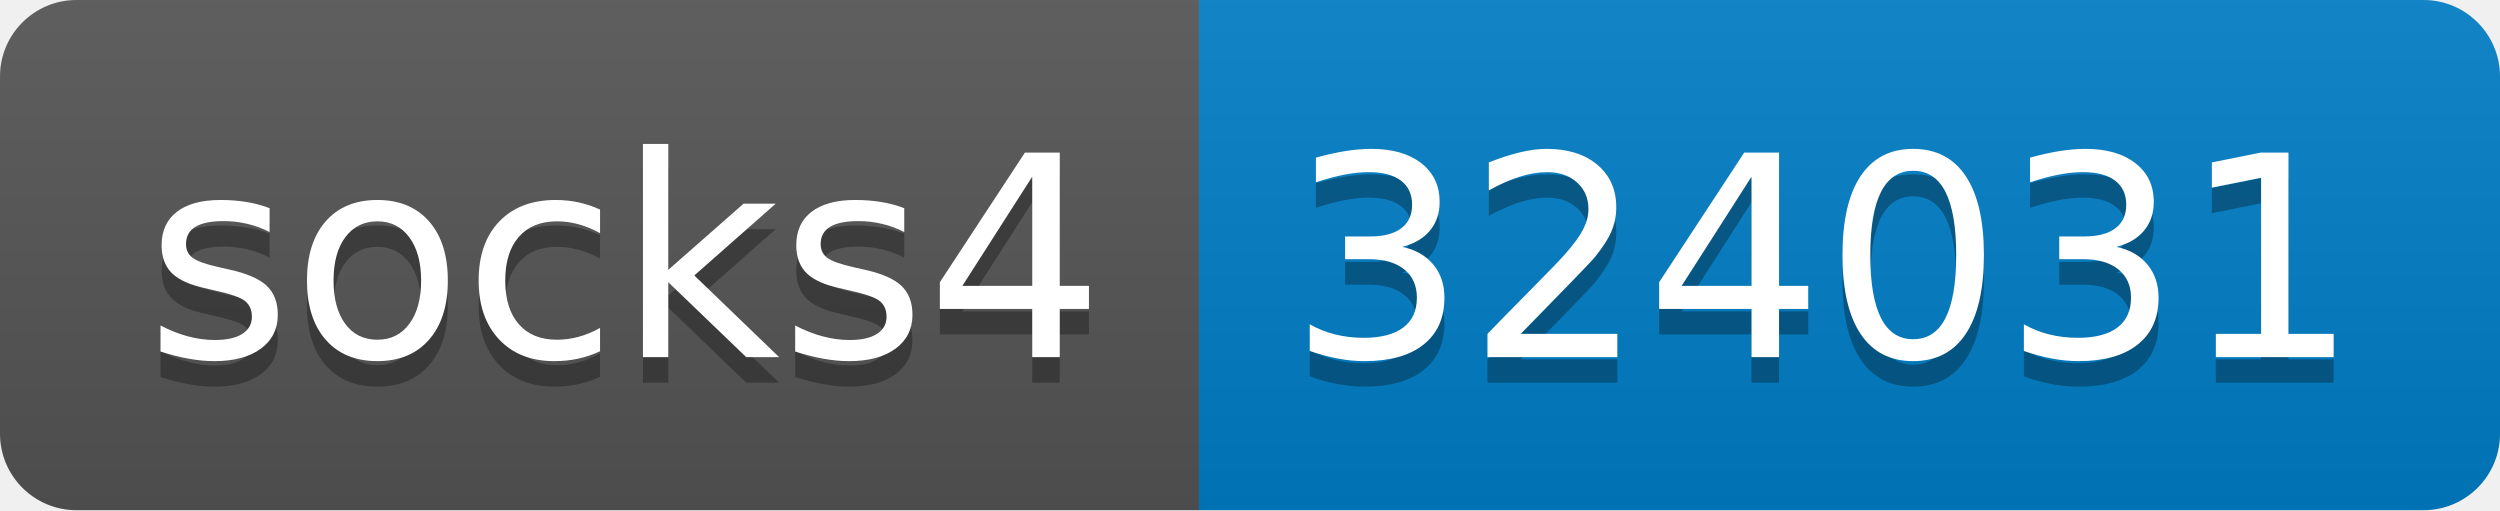
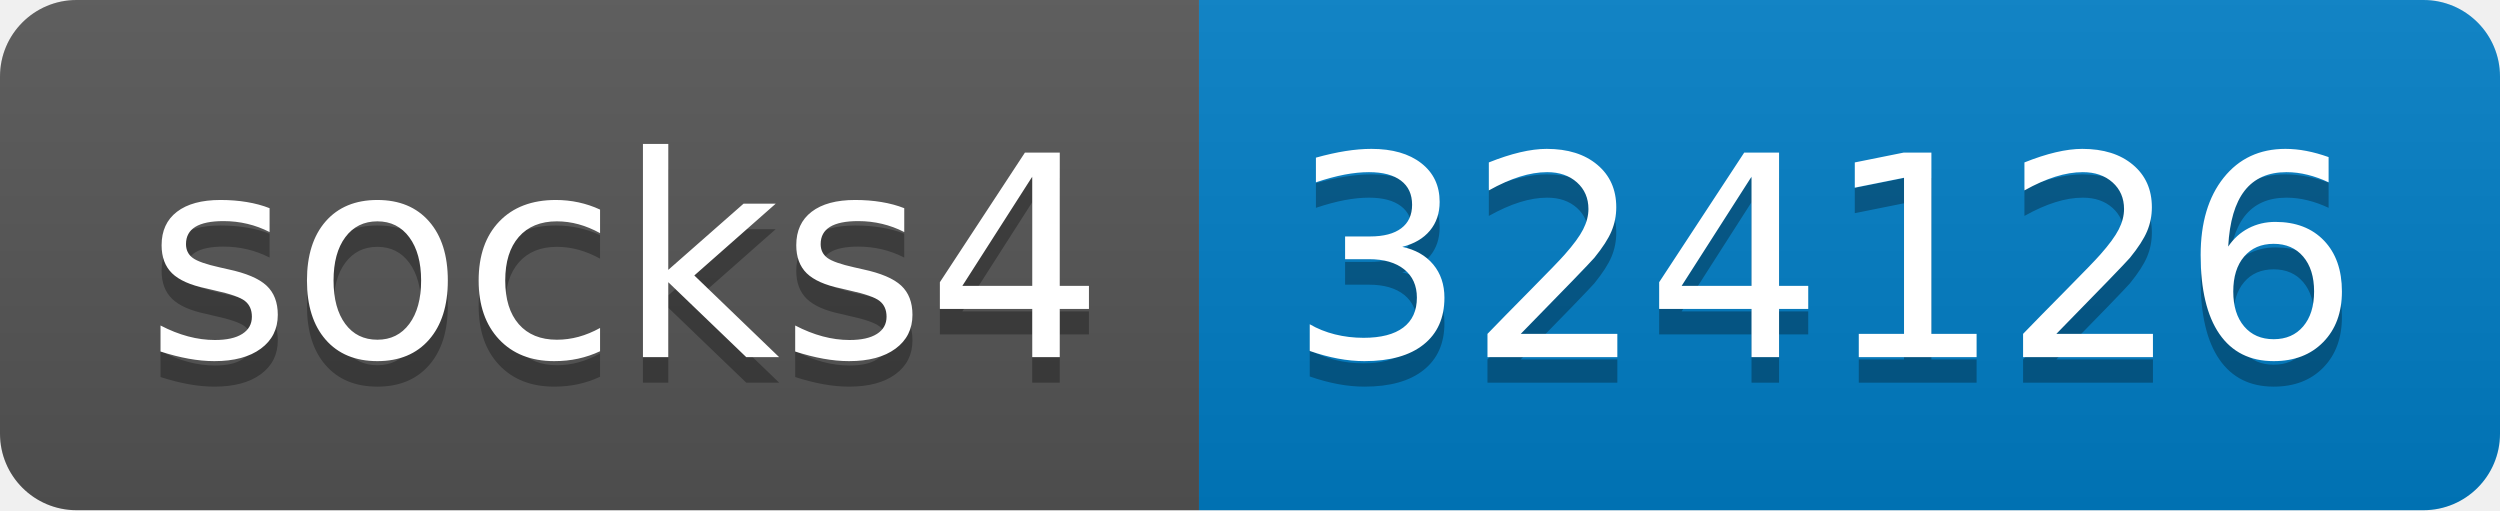
- <svg xmlns="http://www.w3.org/2000/svg" width="98" height="20" role="img" aria-label="socks4: 324031">
+ <svg xmlns="http://www.w3.org/2000/svg" width="98" height="20" role="img" aria-label="socks4: 324126">
  <linearGradient id="s" x2="0" y2="100%">
    <stop offset="0" stop-color="#bbb" stop-opacity=".1" />
    <stop offset="1" stop-opacity=".1" />
  </linearGradient>
  <clipPath id="r">
    <rect width="98" height="20" rx="3" fill="#fff" />
  </clipPath>
  <g clip-path="url(#r)">
    <rect width="47" height="20" fill="#555" />
    <rect x="47" width="51" height="20" fill="#007ec6" />
    <rect width="98" height="20" fill="url(#s)" />
  </g>
  <g fill="#fff" text-anchor="middle" font-family="Verdana,Geneva,DejaVu Sans,sans-serif" text-rendering="geometricPrecision" font-size="110">
    <text aria-hidden="true" x="245" y="150" fill="#010101" fill-opacity=".3" transform="scale(.1)" textLength="370">socks4</text>
    <text x="245" y="140" transform="scale(.1)" fill="#fff" textLength="370">socks4</text>
-     <text aria-hidden="true" x="715" y="150" fill="#010101" fill-opacity=".3" transform="scale(.1)" textLength="410">324031</text>
-     <text x="715" y="140" transform="scale(.1)" fill="#fff" textLength="410">324031</text>
+     <text aria-hidden="true" x="715" y="150" fill="#010101" fill-opacity=".3" transform="scale(.1)" textLength="410">324126</text>
+     <text x="715" y="140" transform="scale(.1)" fill="#fff" textLength="410">324126</text>
  </g>
</svg>
